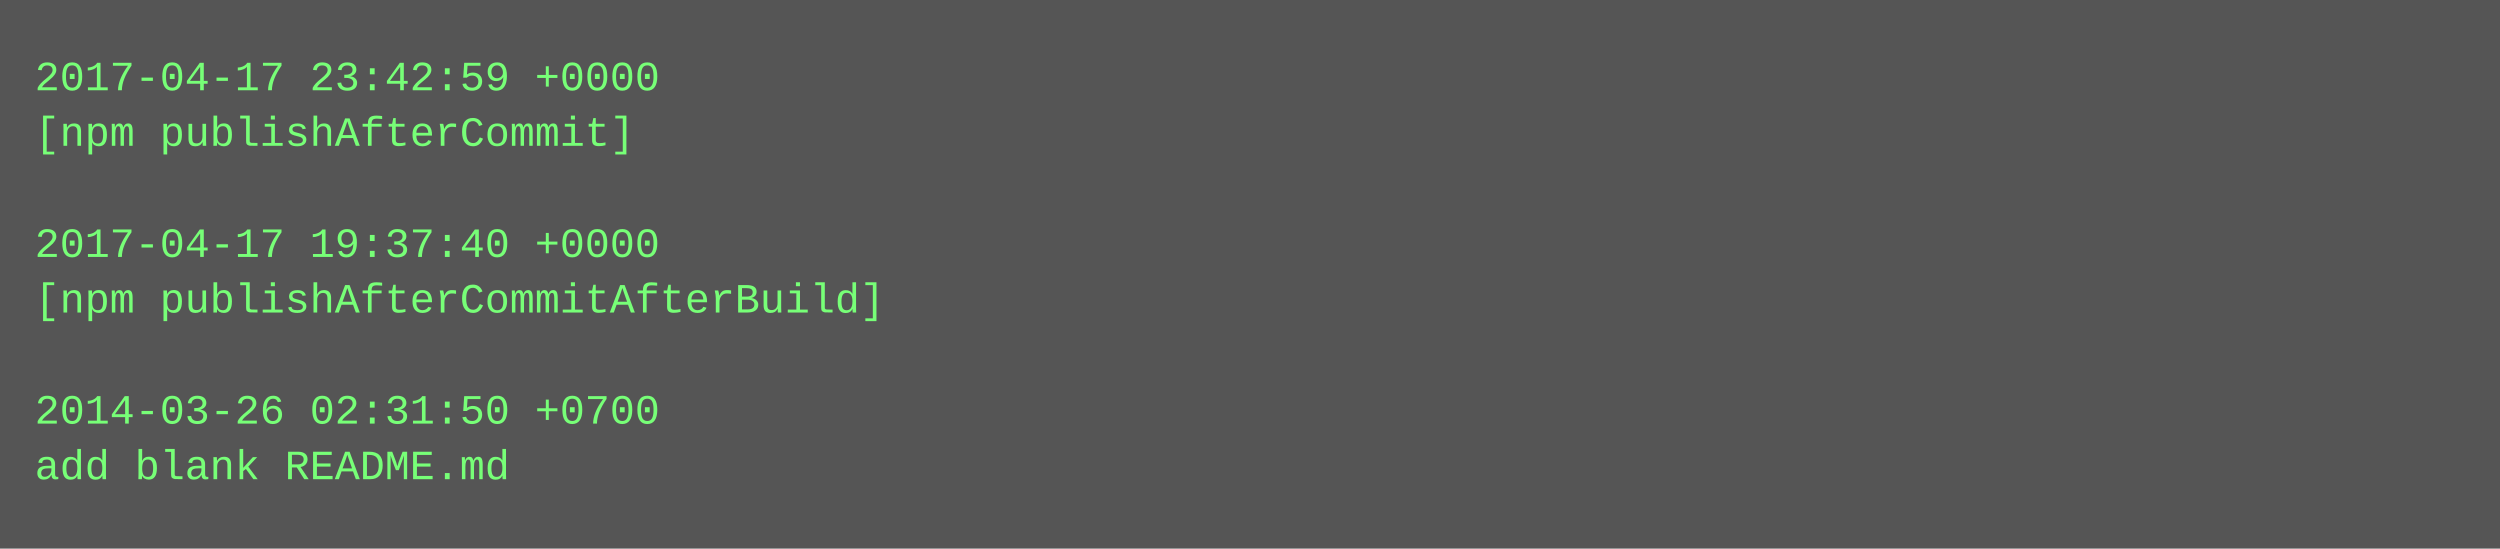
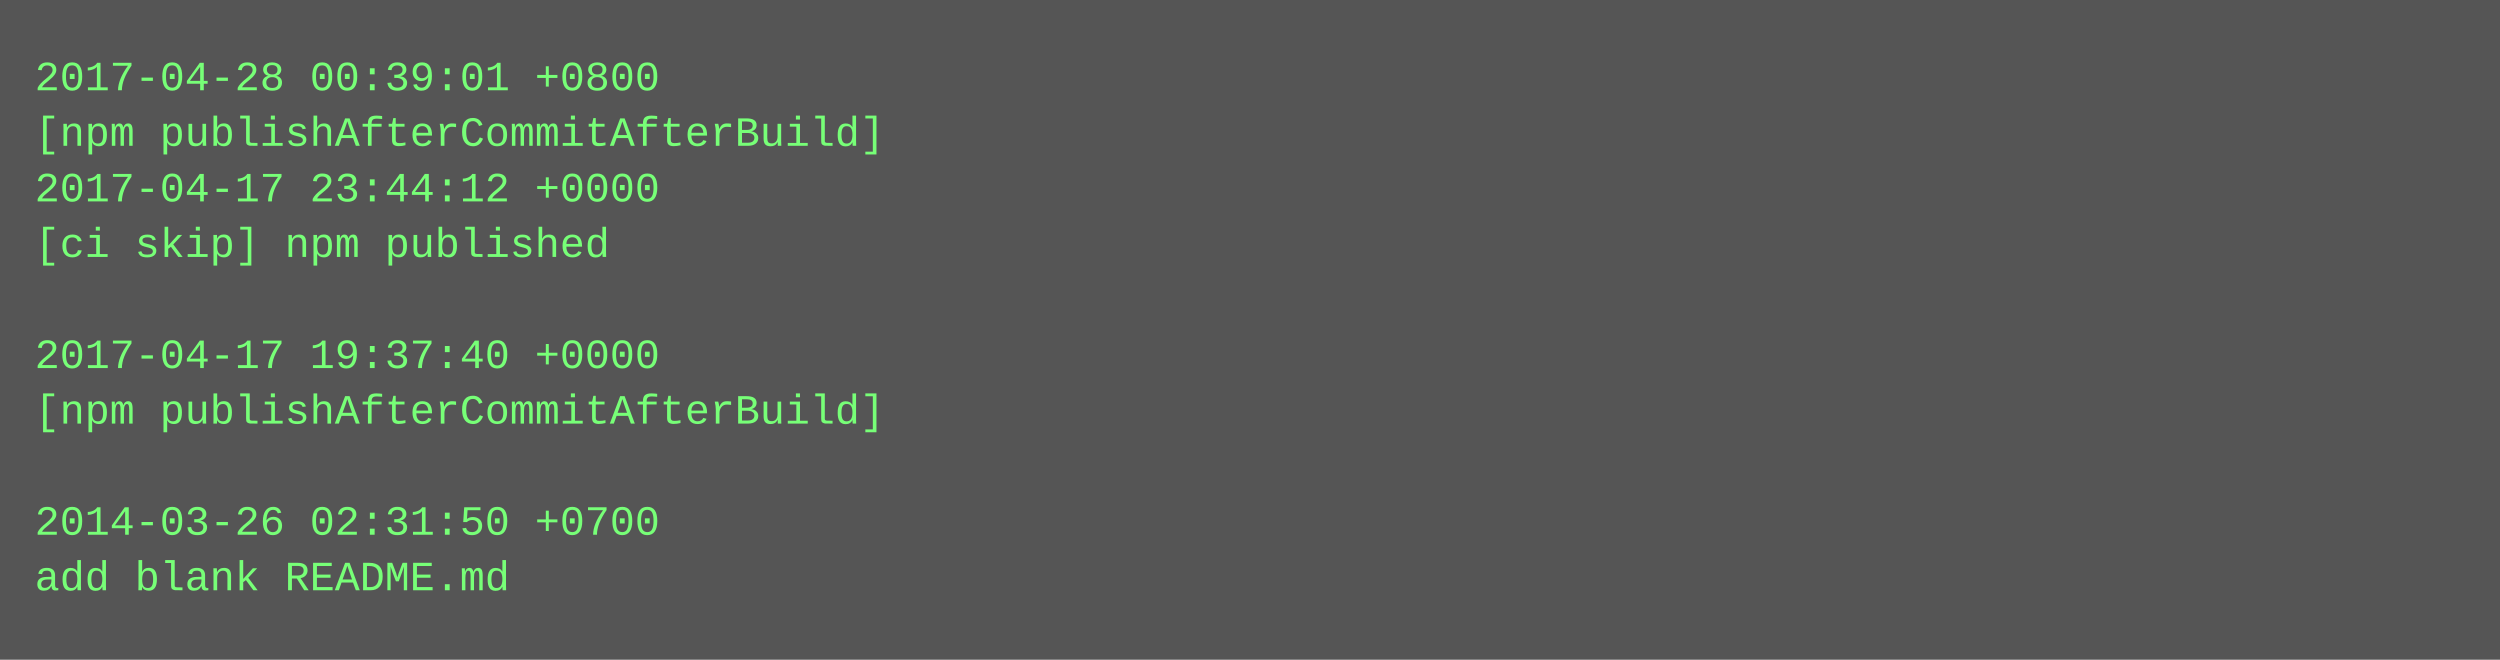
- <svg xmlns="http://www.w3.org/2000/svg" height="158" width="720">
-   <rect height="158" fill="#555" width="720" />
+ <svg xmlns="http://www.w3.org/2000/svg" height="190" width="720">
+   <rect height="190" fill="#555" width="720" />
  <text fill="#7f7" font-family="Courier New" font-size="12" xml:space="preserve">
-     <tspan x="10" y="26">2017-04-17 23:42:59 +0000</tspan>
-     <tspan x="10" y="42">[npm publishAfterCommit]</tspan>
-     <tspan x="10" y="58" />
-     <tspan x="10" y="74">2017-04-17 19:37:40 +0000</tspan>
-     <tspan x="10" y="90">[npm publishAfterCommitAfterBuild]</tspan>
-     <tspan x="10" y="106" />
-     <tspan x="10" y="122">2014-03-26 02:31:50 +0700</tspan>
-     <tspan x="10" y="138">add blank README.md</tspan>
+     <tspan x="10" y="26">2017-04-28 00:39:01 +0800</tspan>
+     <tspan x="10" y="42">[npm publishAfterCommitAfterBuild]</tspan>
+     <tspan x="10" y="58">2017-04-17 23:44:12 +0000</tspan>
+     <tspan x="10" y="74">[ci skip] npm published</tspan>
+     <tspan x="10" y="90" />
+     <tspan x="10" y="106">2017-04-17 19:37:40 +0000</tspan>
+     <tspan x="10" y="122">[npm publishAfterCommitAfterBuild]</tspan>
+     <tspan x="10" y="138" />
+     <tspan x="10" y="154">2014-03-26 02:31:50 +0700</tspan>
+     <tspan x="10" y="170">add blank README.md</tspan>
  </text>
</svg>
